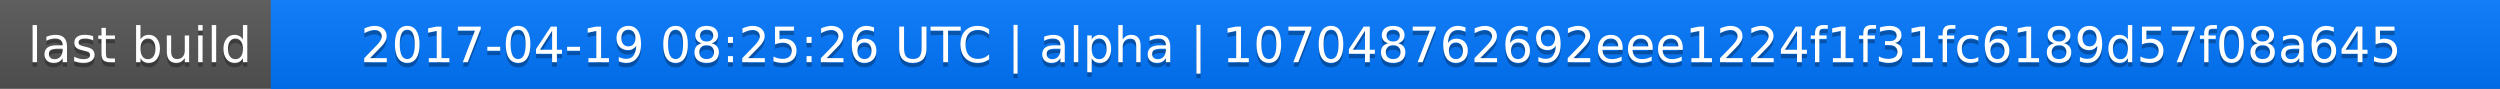
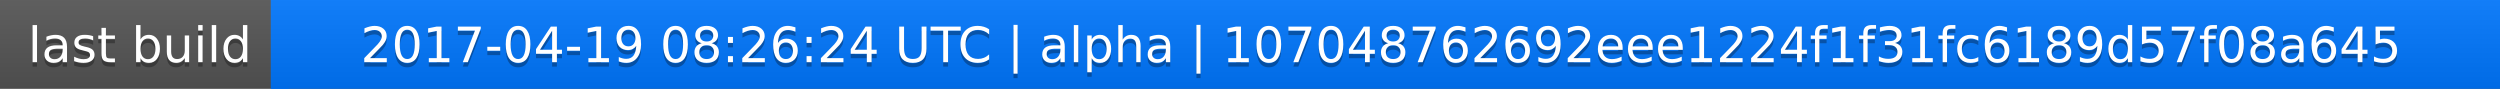
<svg xmlns="http://www.w3.org/2000/svg" width="563" height="20">
  <linearGradient id="a" x2="0" y2="100%">
    <stop offset="0" stop-color="#bbb" stop-opacity=".1" />
    <stop offset="1" stop-opacity=".1" />
  </linearGradient>
  <rect rx="0" width="563" height="20" fill="#555" />
  <rect rx="0" x="61" width="502" height="20" fill="#07f" />
  <path fill="#07f" d="M61 0h4v20h-4z" />
  <rect rx="0" width="563" height="20" fill="url(#a)" />
  <g fill="#fff" text-anchor="middle" font-family="DejaVu Sans,Verdana,Geneva,sans-serif" font-size="11">
    <text x="31.5" y="15" fill="#010101" fill-opacity=".3">last build</text>
    <text x="31.5" y="14">last build</text>
-     <text x="311" y="15" fill="#010101" fill-opacity=".3">2017-04-19 08:25:26 UTC | alpha | 107048762692eee1224f1f31fc6189d57f08a645</text>
-     <text x="311" y="14">2017-04-19 08:25:26 UTC | alpha | 107048762692eee1224f1f31fc6189d57f08a645</text>
+     <text x="311" y="15" fill="#010101" fill-opacity=".3">2017-04-19 08:26:24 UTC | alpha | 107048762692eee1224f1f31fc6189d57f08a645</text>
+     <text x="311" y="14">2017-04-19 08:26:24 UTC | alpha | 107048762692eee1224f1f31fc6189d57f08a645</text>
  </g>
</svg>
